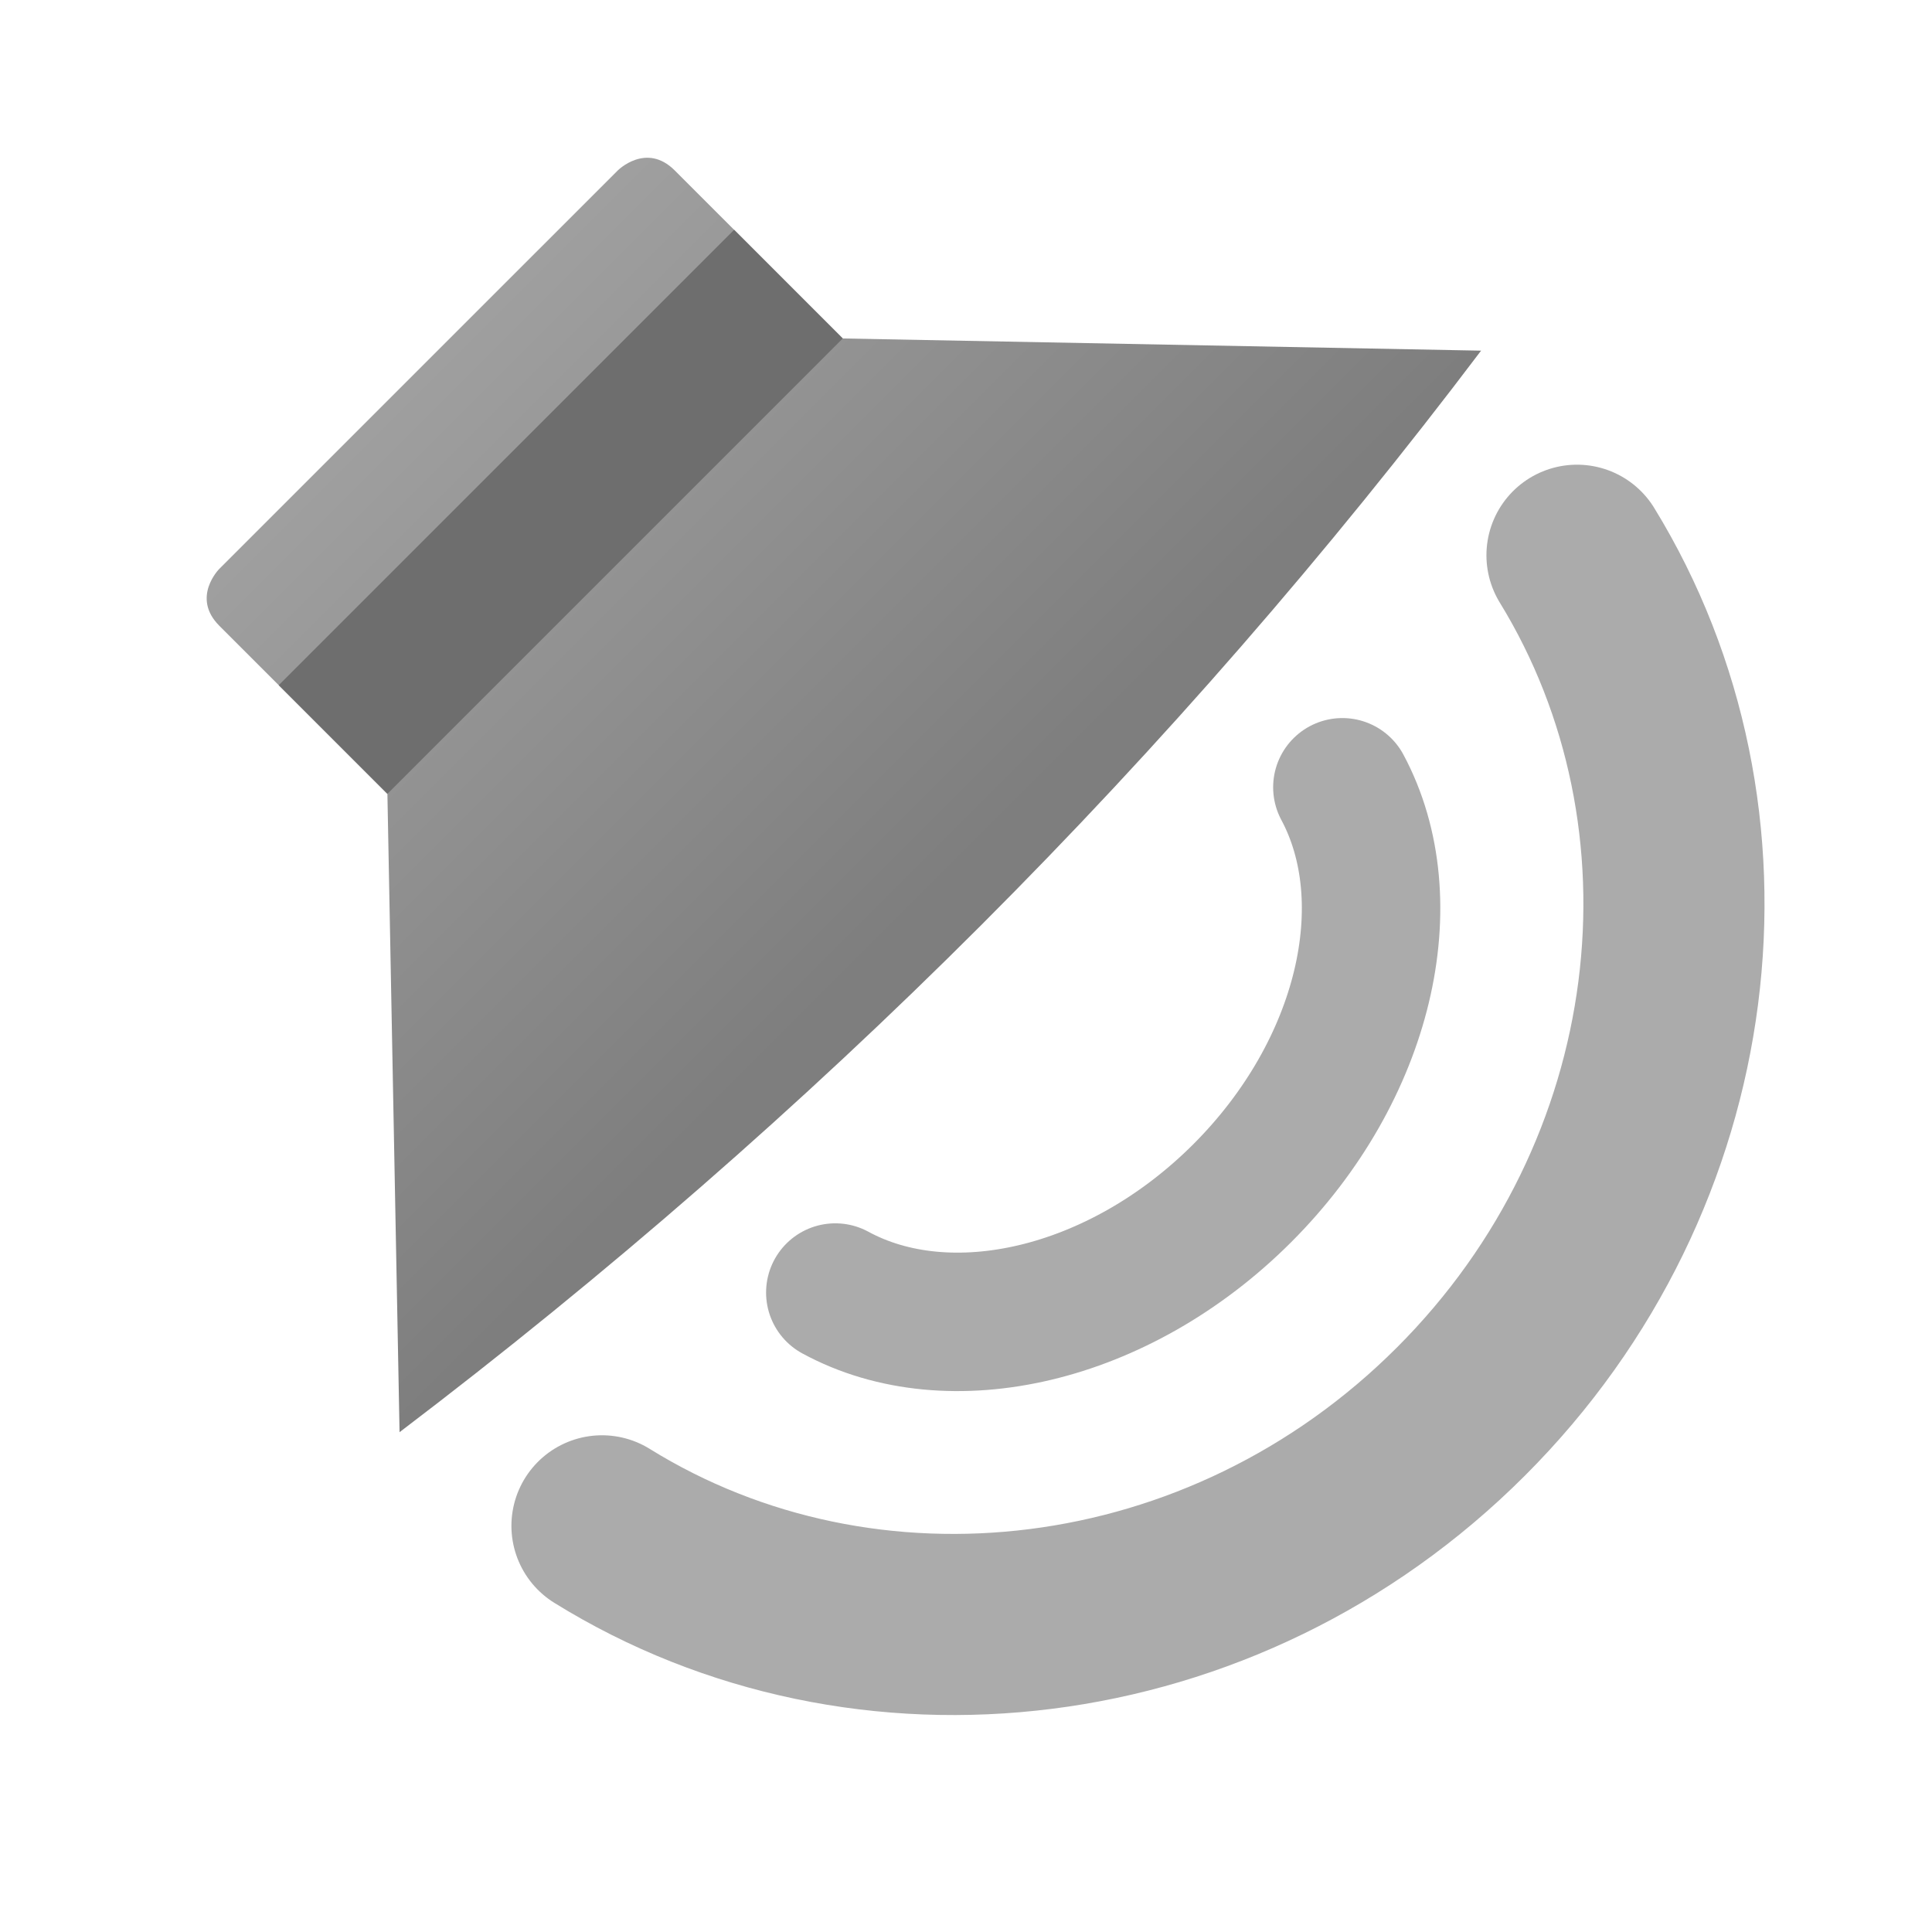
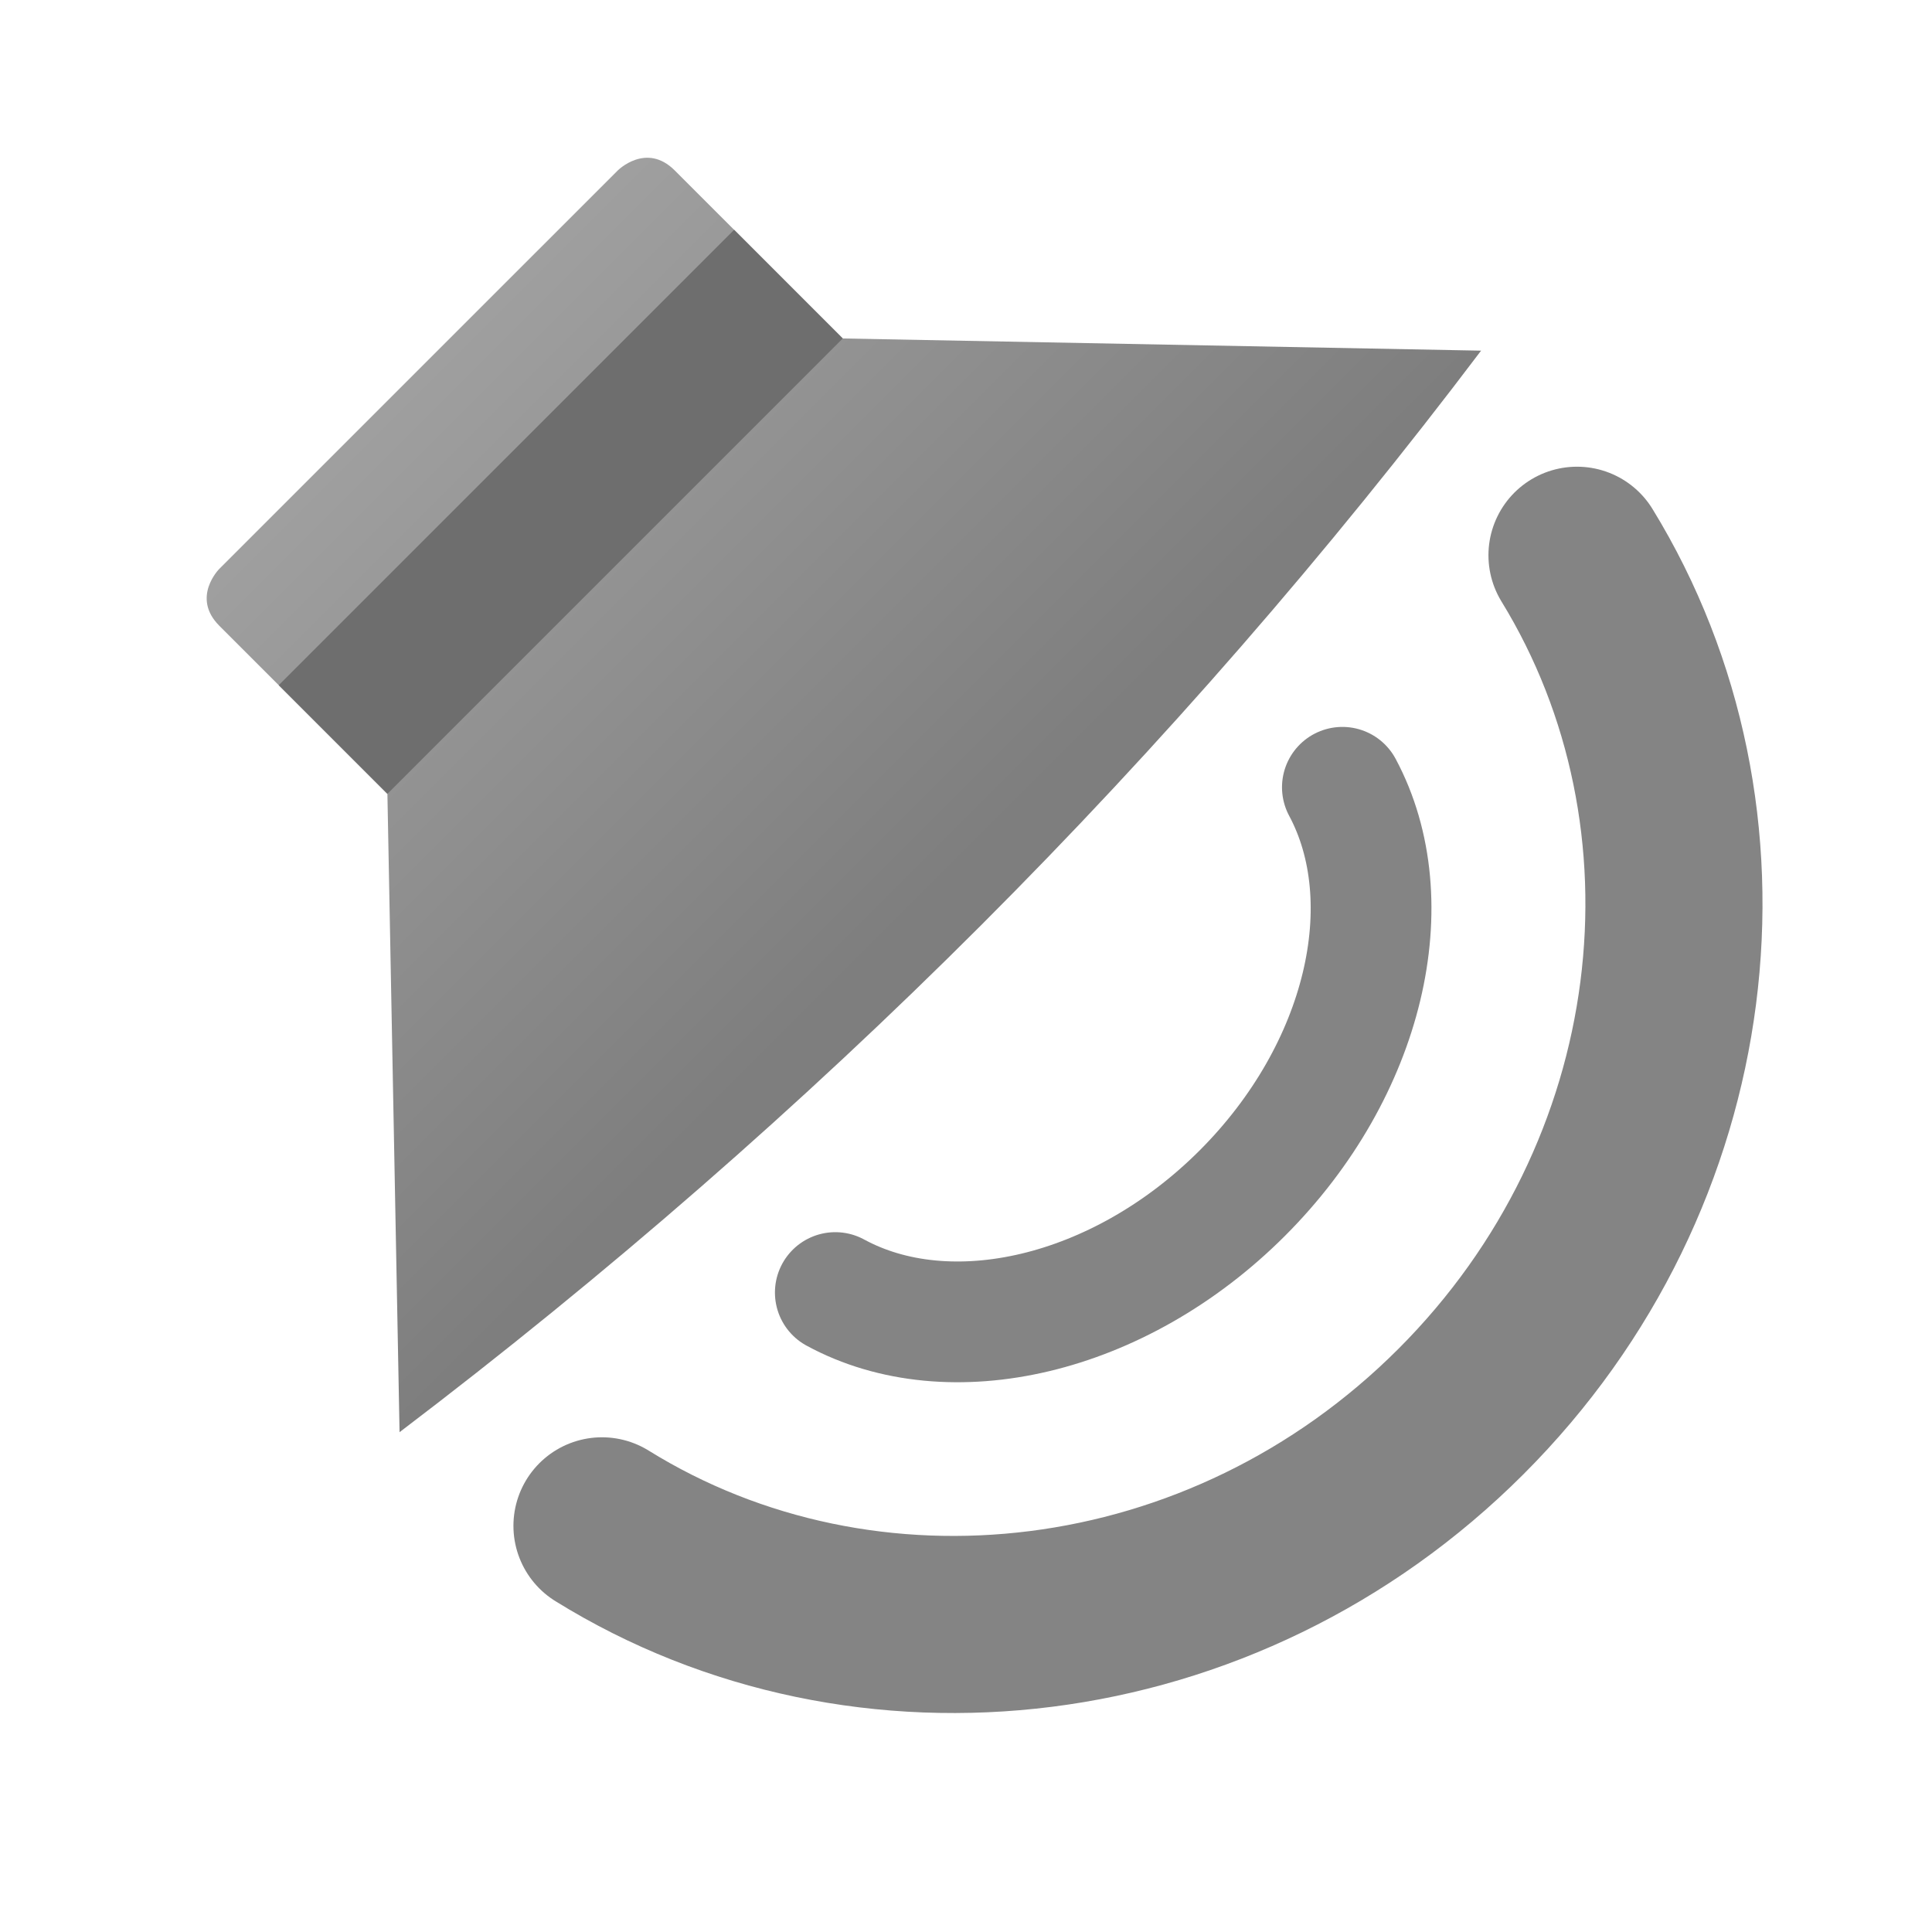
<svg xmlns="http://www.w3.org/2000/svg" style="clip-rule:evenodd;fill-rule:evenodd;stroke-linecap:round;stroke-linejoin:round;stroke-miterlimit:1.5" version="1.1" viewBox="0 0 48 48">
-   <path d="m39.18 13.795c4.002 6.525 3.002 15.39-2.883 21.274-5.904 5.904-14.809 6.891-21.341 2.84" style="fill:none;stroke-width:4.5px;stroke:#ababab" />
-   <path d="m33.351 19.56c1.518 2.831 0.576 7.021-2.486 10.083-3.072 3.072-7.281 4.01-10.112 2.47" style="fill:none;stroke-width:3.44px;stroke:#ababab" />
+   <path d="m39.18 13.795c4.002 6.525 3.002 15.39-2.883 21.274-5.904 5.904-14.809 6.891-21.341 2.84" style="fill:none;stroke-width:4.4px;stroke:#848484" />
+   <path d="m33.351 19.56c1.518 2.831 0.576 7.021-2.486 10.083-3.072 3.072-7.281 4.01-10.112 2.47" style="fill:none;stroke-width:3px;stroke:#848484" />
  <path d="m9.927 35.582l-0.302-15.859-4.176-4.176c-0.707-0.707 0-1.414 0-1.414l9.9-9.899s0.707-0.708 1.414 0l4.175 4.175 15.859 0.303c-7.612 10.076-16.562 19.039-26.87 26.87z" style="fill-rule:nonzero;fill:url(#_Linear1)" />
  <path d="m18.239 5.709l-11.314 11.314 2.7 2.7 11.313-11.314-2.699-2.7z" style="fill:#6e6e6e" />
  <defs>
-     <linearGradient id="_Linear1" x2="1" gradientTransform="matrix(-12.963,-12.963,12.963,-12.963,23.3622,22.1467)" gradientUnits="userSpaceOnUse">
+     <linearGradient id="_Linear1" x2="1" gradientTransform="matrix(-12.963,-12.963,12.963,-12.963,74.1685,-28.6596)" gradientUnits="userSpaceOnUse">
      <stop style="stop-color:#7e7e7e" offset="0" />
      <stop style="stop-color:#9f9f9f" offset="1" />
    </linearGradient>
  </defs>
</svg>
